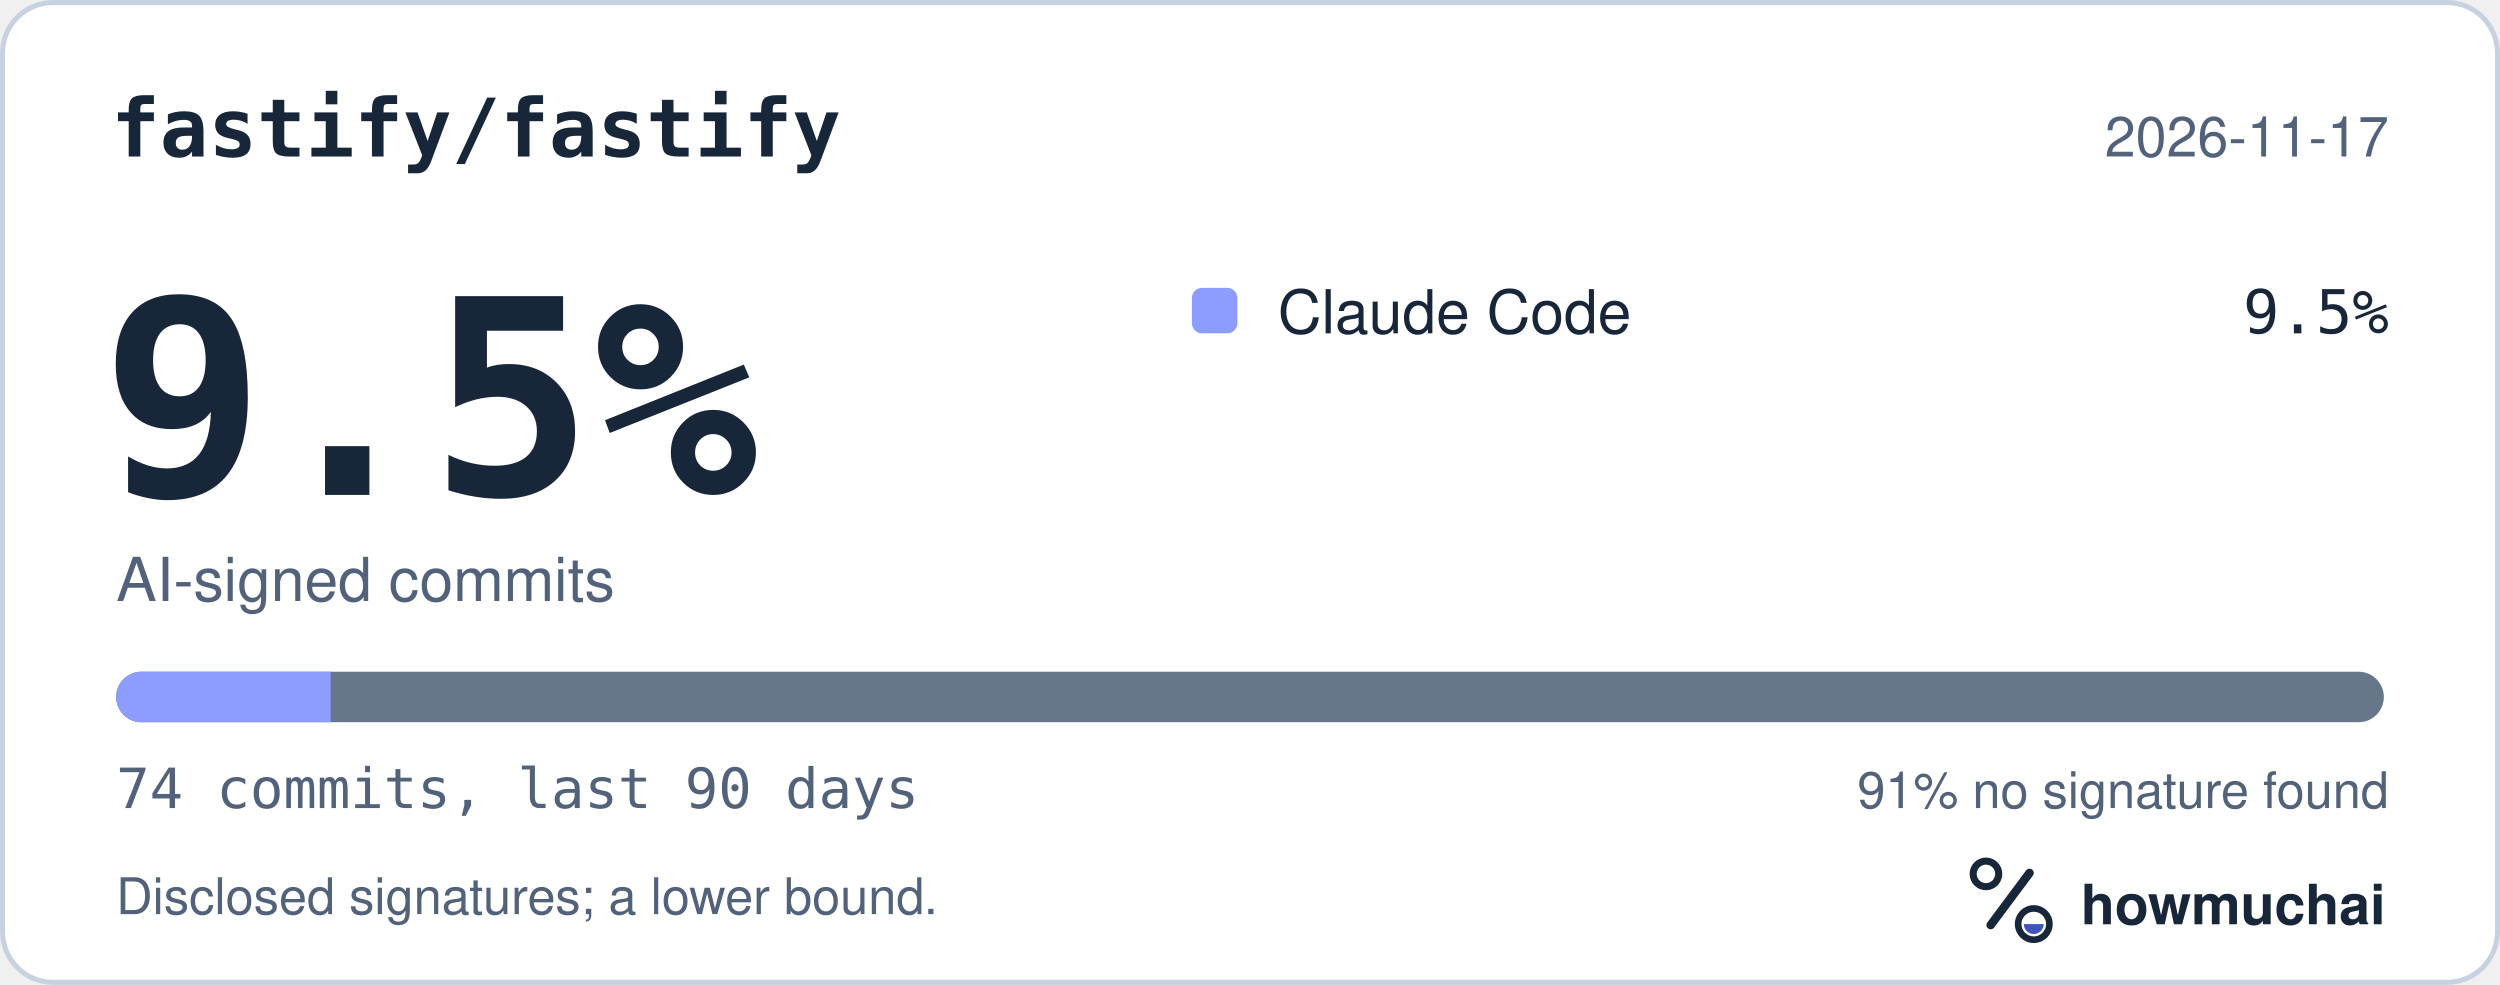
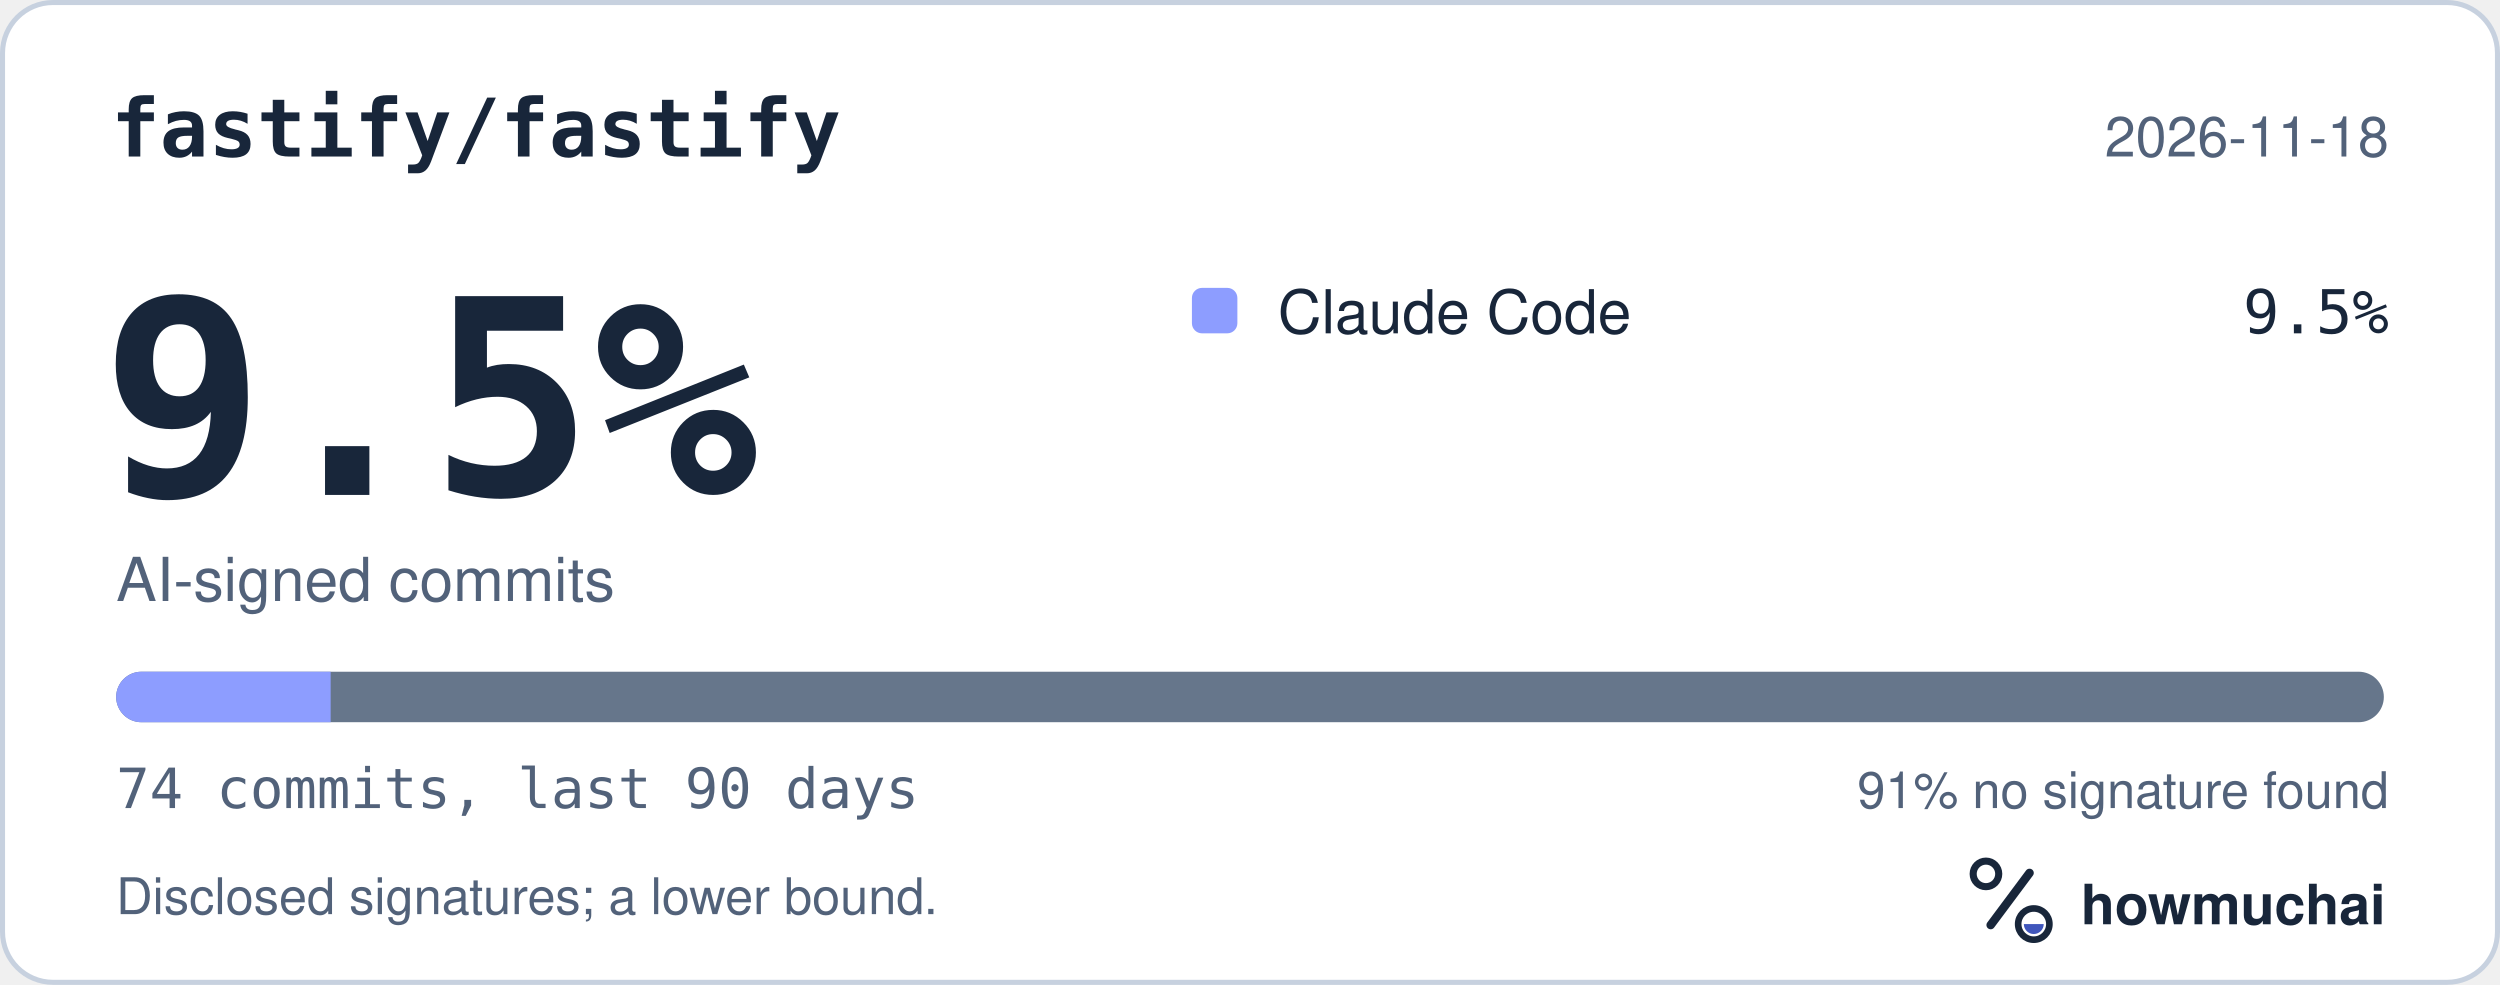
<svg xmlns="http://www.w3.org/2000/svg" width="495" height="195" viewBox="0 0 495 195" role="img" aria-labelledby="hm-t hm-d">
  <rect x="0.5" y="0.5" width="494" height="194" rx="10" fill="#FFFFFF" stroke="#C7D1DF" />
  <text x="22" y="31" fill="#18263A" font-family="ui-monospace, SF Mono, Menlo, Consolas, IBM Plex Mono, monospace" font-size="16" font-weight="600">fastify/fastify</text>
-   <text x="473" y="31" fill="#52627A" font-family="-apple-system, BlinkMacSystemFont, Segoe UI, Helvetica, Arial, Fira Sans, sans-serif" font-size="11" text-anchor="end">2026-11-17</text>
+   <text x="473" y="31" fill="#52627A" font-family="-apple-system, BlinkMacSystemFont, Segoe UI, Helvetica, Arial, Fira Sans, sans-serif" font-size="11" text-anchor="end">2026-11-18</text>
  <text x="20" y="98" fill="#18263A" font-family="ui-monospace, SF Mono, Menlo, Consolas, IBM Plex Mono, monospace" font-size="54" font-weight="700">9.5%</text>
  <text x="23" y="119" fill="#52627A" font-family="-apple-system, BlinkMacSystemFont, Segoe UI, Helvetica, Arial, Fira Sans, sans-serif" font-size="12">AI-signed commits</text>
  <rect x="236" y="57" width="9" height="9" rx="2" fill="#8D9DFF" />
  <text x="253" y="66" fill="#18263A" font-family="-apple-system, BlinkMacSystemFont, Segoe UI, Helvetica, Arial, Fira Sans, sans-serif" font-size="12">Claude Code</text>
  <text x="473" y="66" fill="#18263A" font-family="ui-monospace, SF Mono, Menlo, Consolas, IBM Plex Mono, monospace" font-size="12" text-anchor="end">9.5%</text>
  <defs>
    <clipPath id="hm-bar">
      <rect x="23" y="133" width="449" height="10" rx="5" />
    </clipPath>
  </defs>
  <rect x="23" y="133" width="449" height="10" rx="5" fill="#66768B" />
  <g clip-path="url(#hm-bar)">
    <rect x="23.00" y="133" width="42.47" height="10" fill="#8D9DFF" />
  </g>
  <text x="23" y="160" fill="#52627A" font-family="ui-monospace, SF Mono, Menlo, Consolas, IBM Plex Mono, monospace" font-size="11">74 commits, last 90 days</text>
  <text x="473" y="160" fill="#52627A" font-family="-apple-system, BlinkMacSystemFont, Segoe UI, Helvetica, Arial, Fira Sans, sans-serif" font-size="10" text-anchor="end">91% no signature found</text>
  <text x="23" y="181" fill="#52627A" font-family="-apple-system, BlinkMacSystemFont, Segoe UI, Helvetica, Arial, Fira Sans, sans-serif" font-size="10">Disclosed signatures; a lower bound.</text>
  <g transform="translate(386 166) scale(0.046875)">
    <circle cx="154" cy="150" r="54" fill="none" stroke="#18263A" stroke-width="30" />
    <path d="M174 366 338 146" fill="none" stroke="#18263A" stroke-width="36" stroke-linecap="round" />
    <circle cx="356" cy="362" r="66" fill="none" stroke="#18263A" stroke-width="28" />
    <path d="M314 362a42 42 0 0 0 84 0Z" fill="#4056BC" />
  </g>
  <text x="412" y="183" fill="#18263A" font-family="-apple-system, BlinkMacSystemFont, Segoe UI, Helvetica, Arial, Fira Sans, sans-serif" font-size="11" font-weight="650">howmuchai</text>
</svg>
